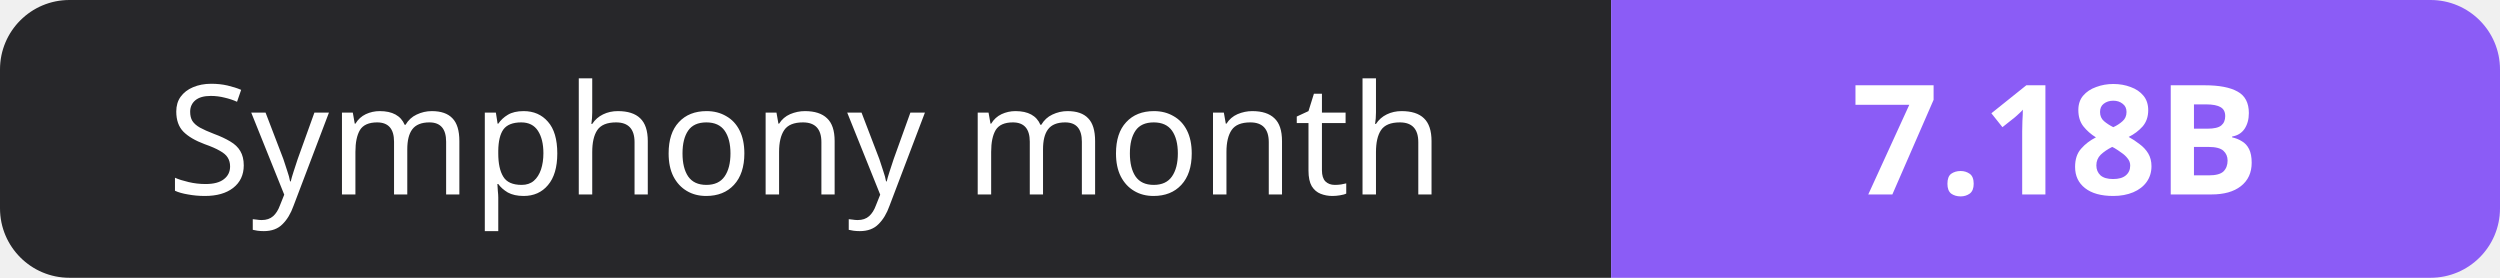
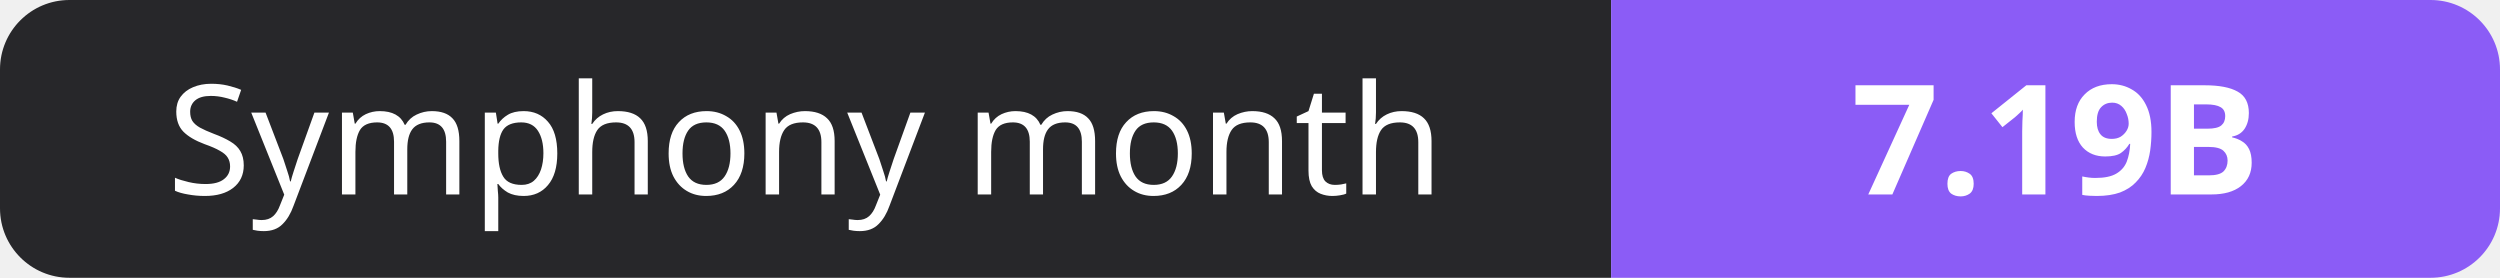
- <svg xmlns="http://www.w3.org/2000/svg" width="180" height="20" role="img" aria-label="Symphony month: 7.18B">
+ <svg xmlns="http://www.w3.org/2000/svg" width="180" height="20" role="img" aria-label="Symphony month: 7.19B">
  <clipPath id="r">
    <rect width="180" height="20" rx="5" fill="#fff" />
  </clipPath>
  <g clip-path="url(#r)">
    <rect width="116" height="20" fill="#27272a" />
    <rect x="116" width="64" height="20" fill="#8b5cf6" />
  </g>
  <g fill="#fff" text-anchor="middle" font-family="Verdana,Geneva,sans-serif" font-size="11">
    <text x="58.0" y="14">Symphony month</text>
-     <text x="148.0" y="14" font-weight="700">7.18B</text>
+     <text x="148.0" y="14" font-weight="700">7.19B</text>
  </g>
</svg>
